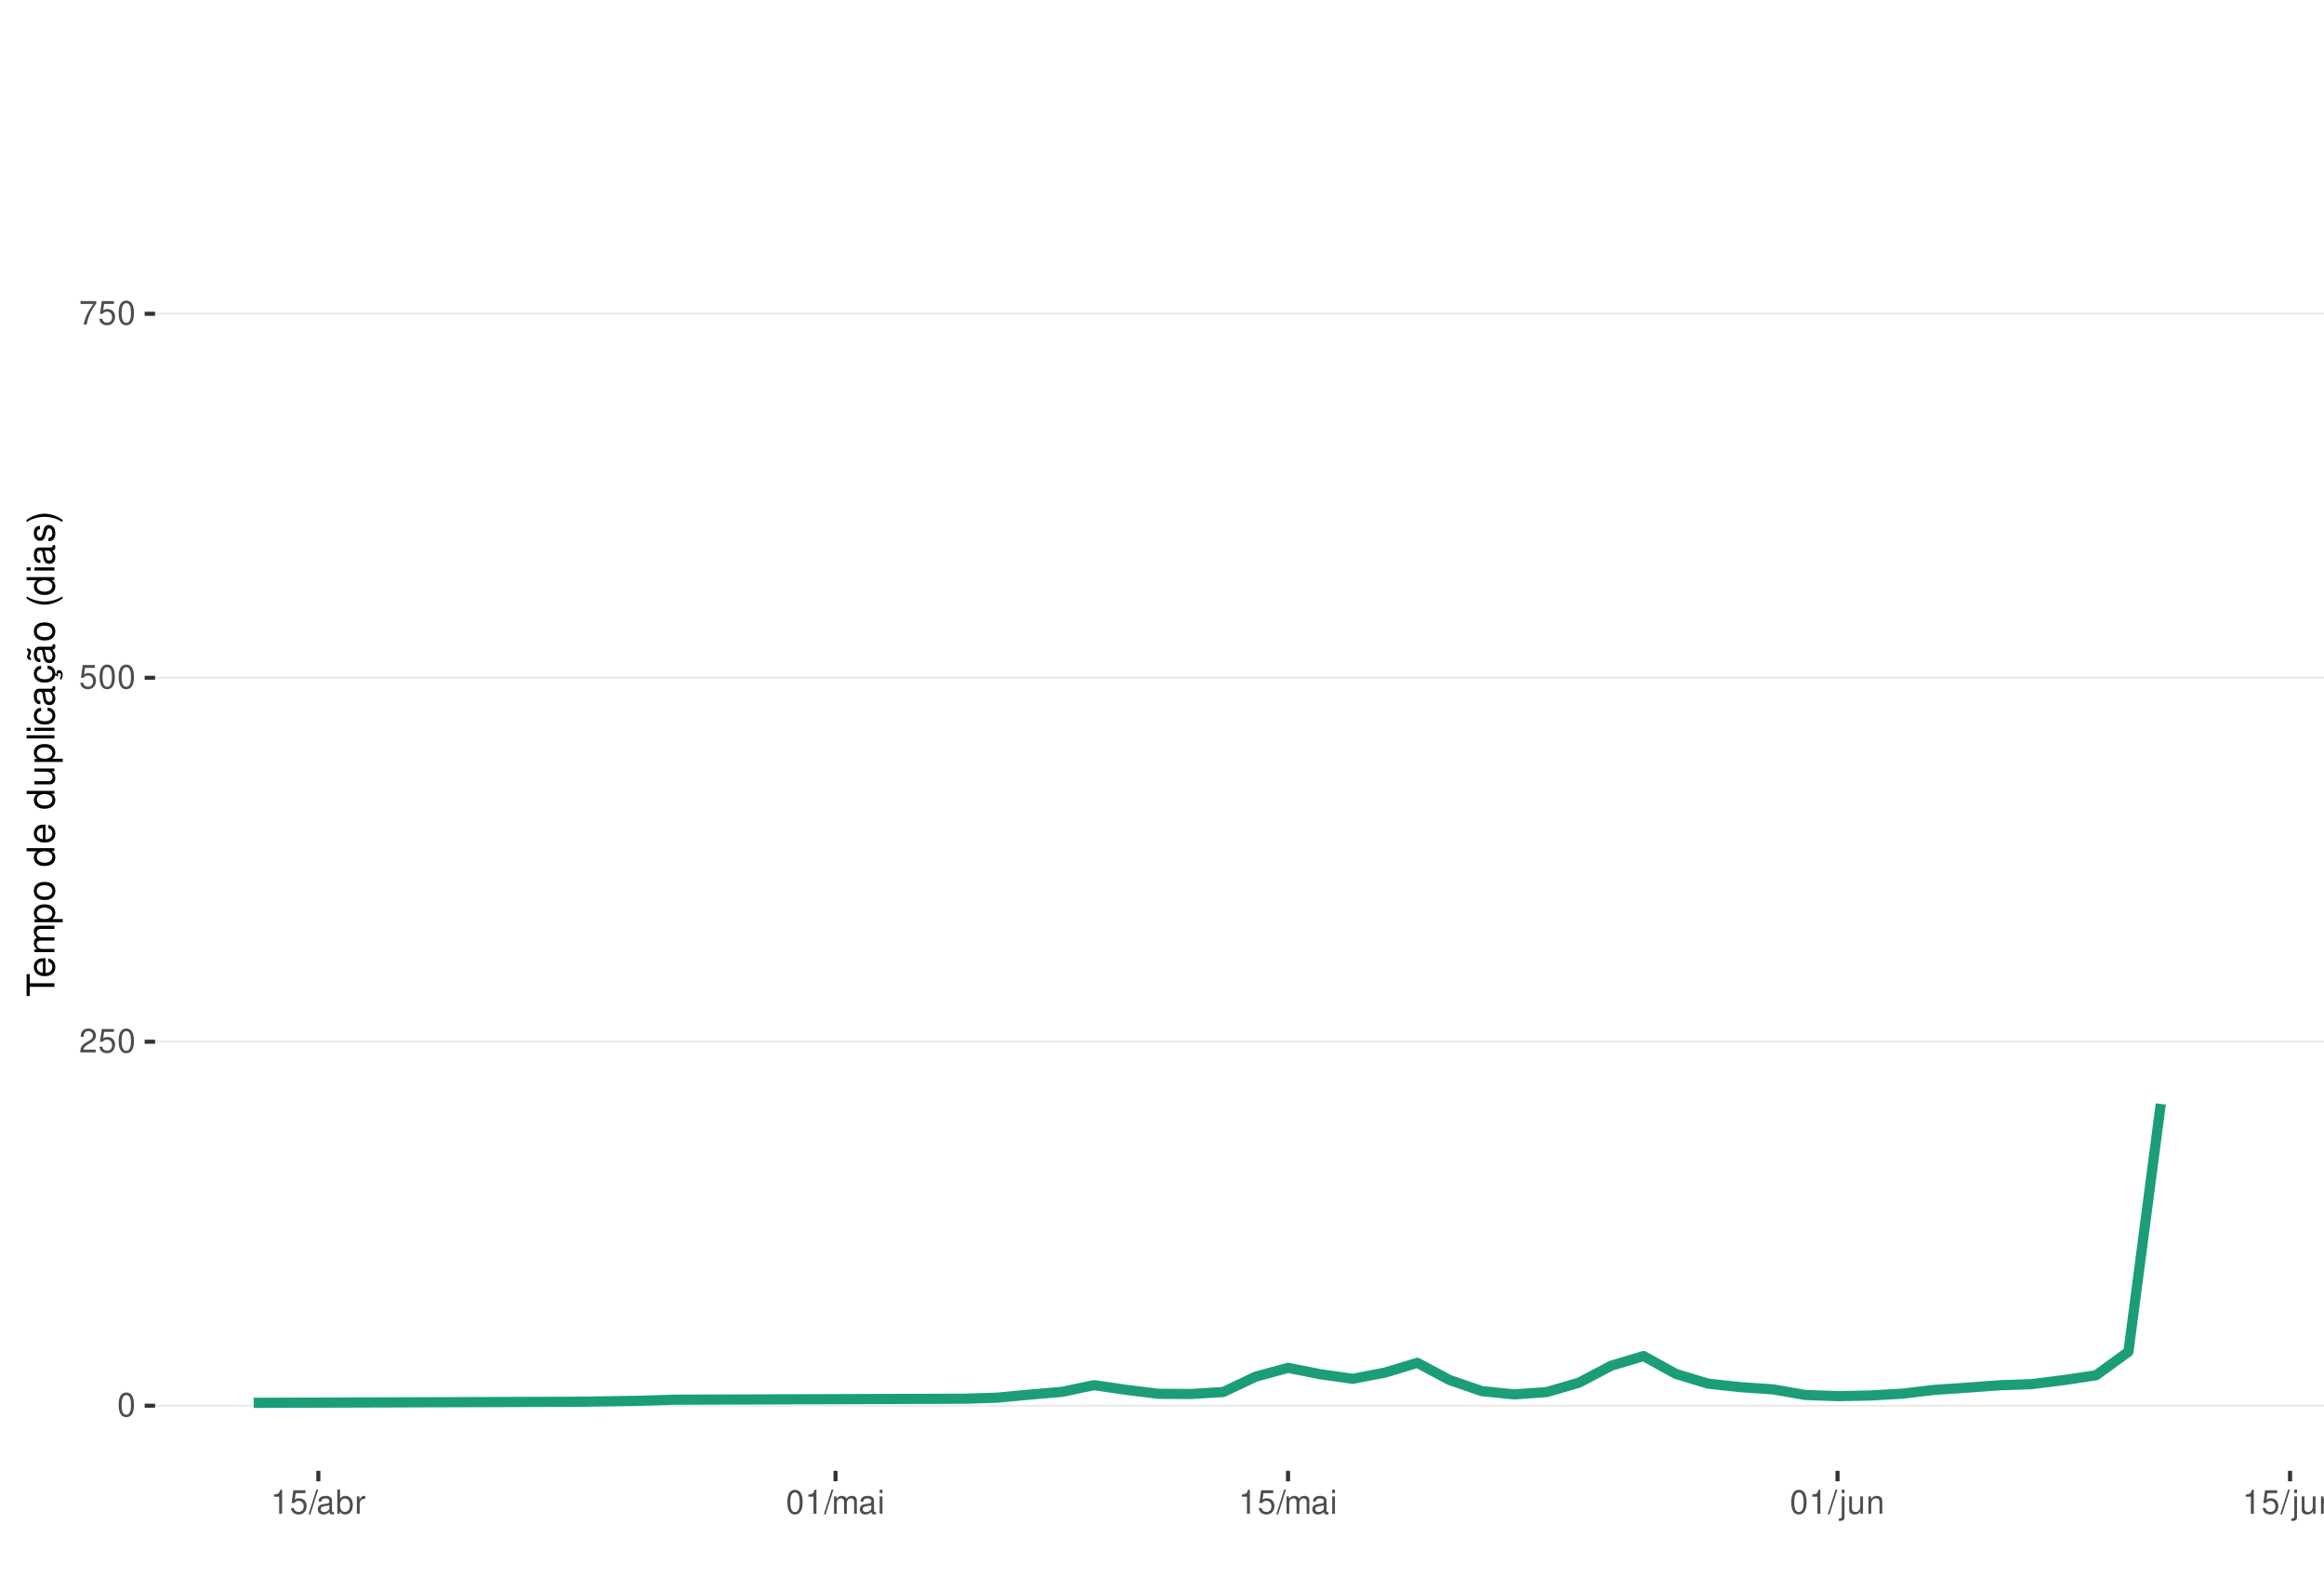
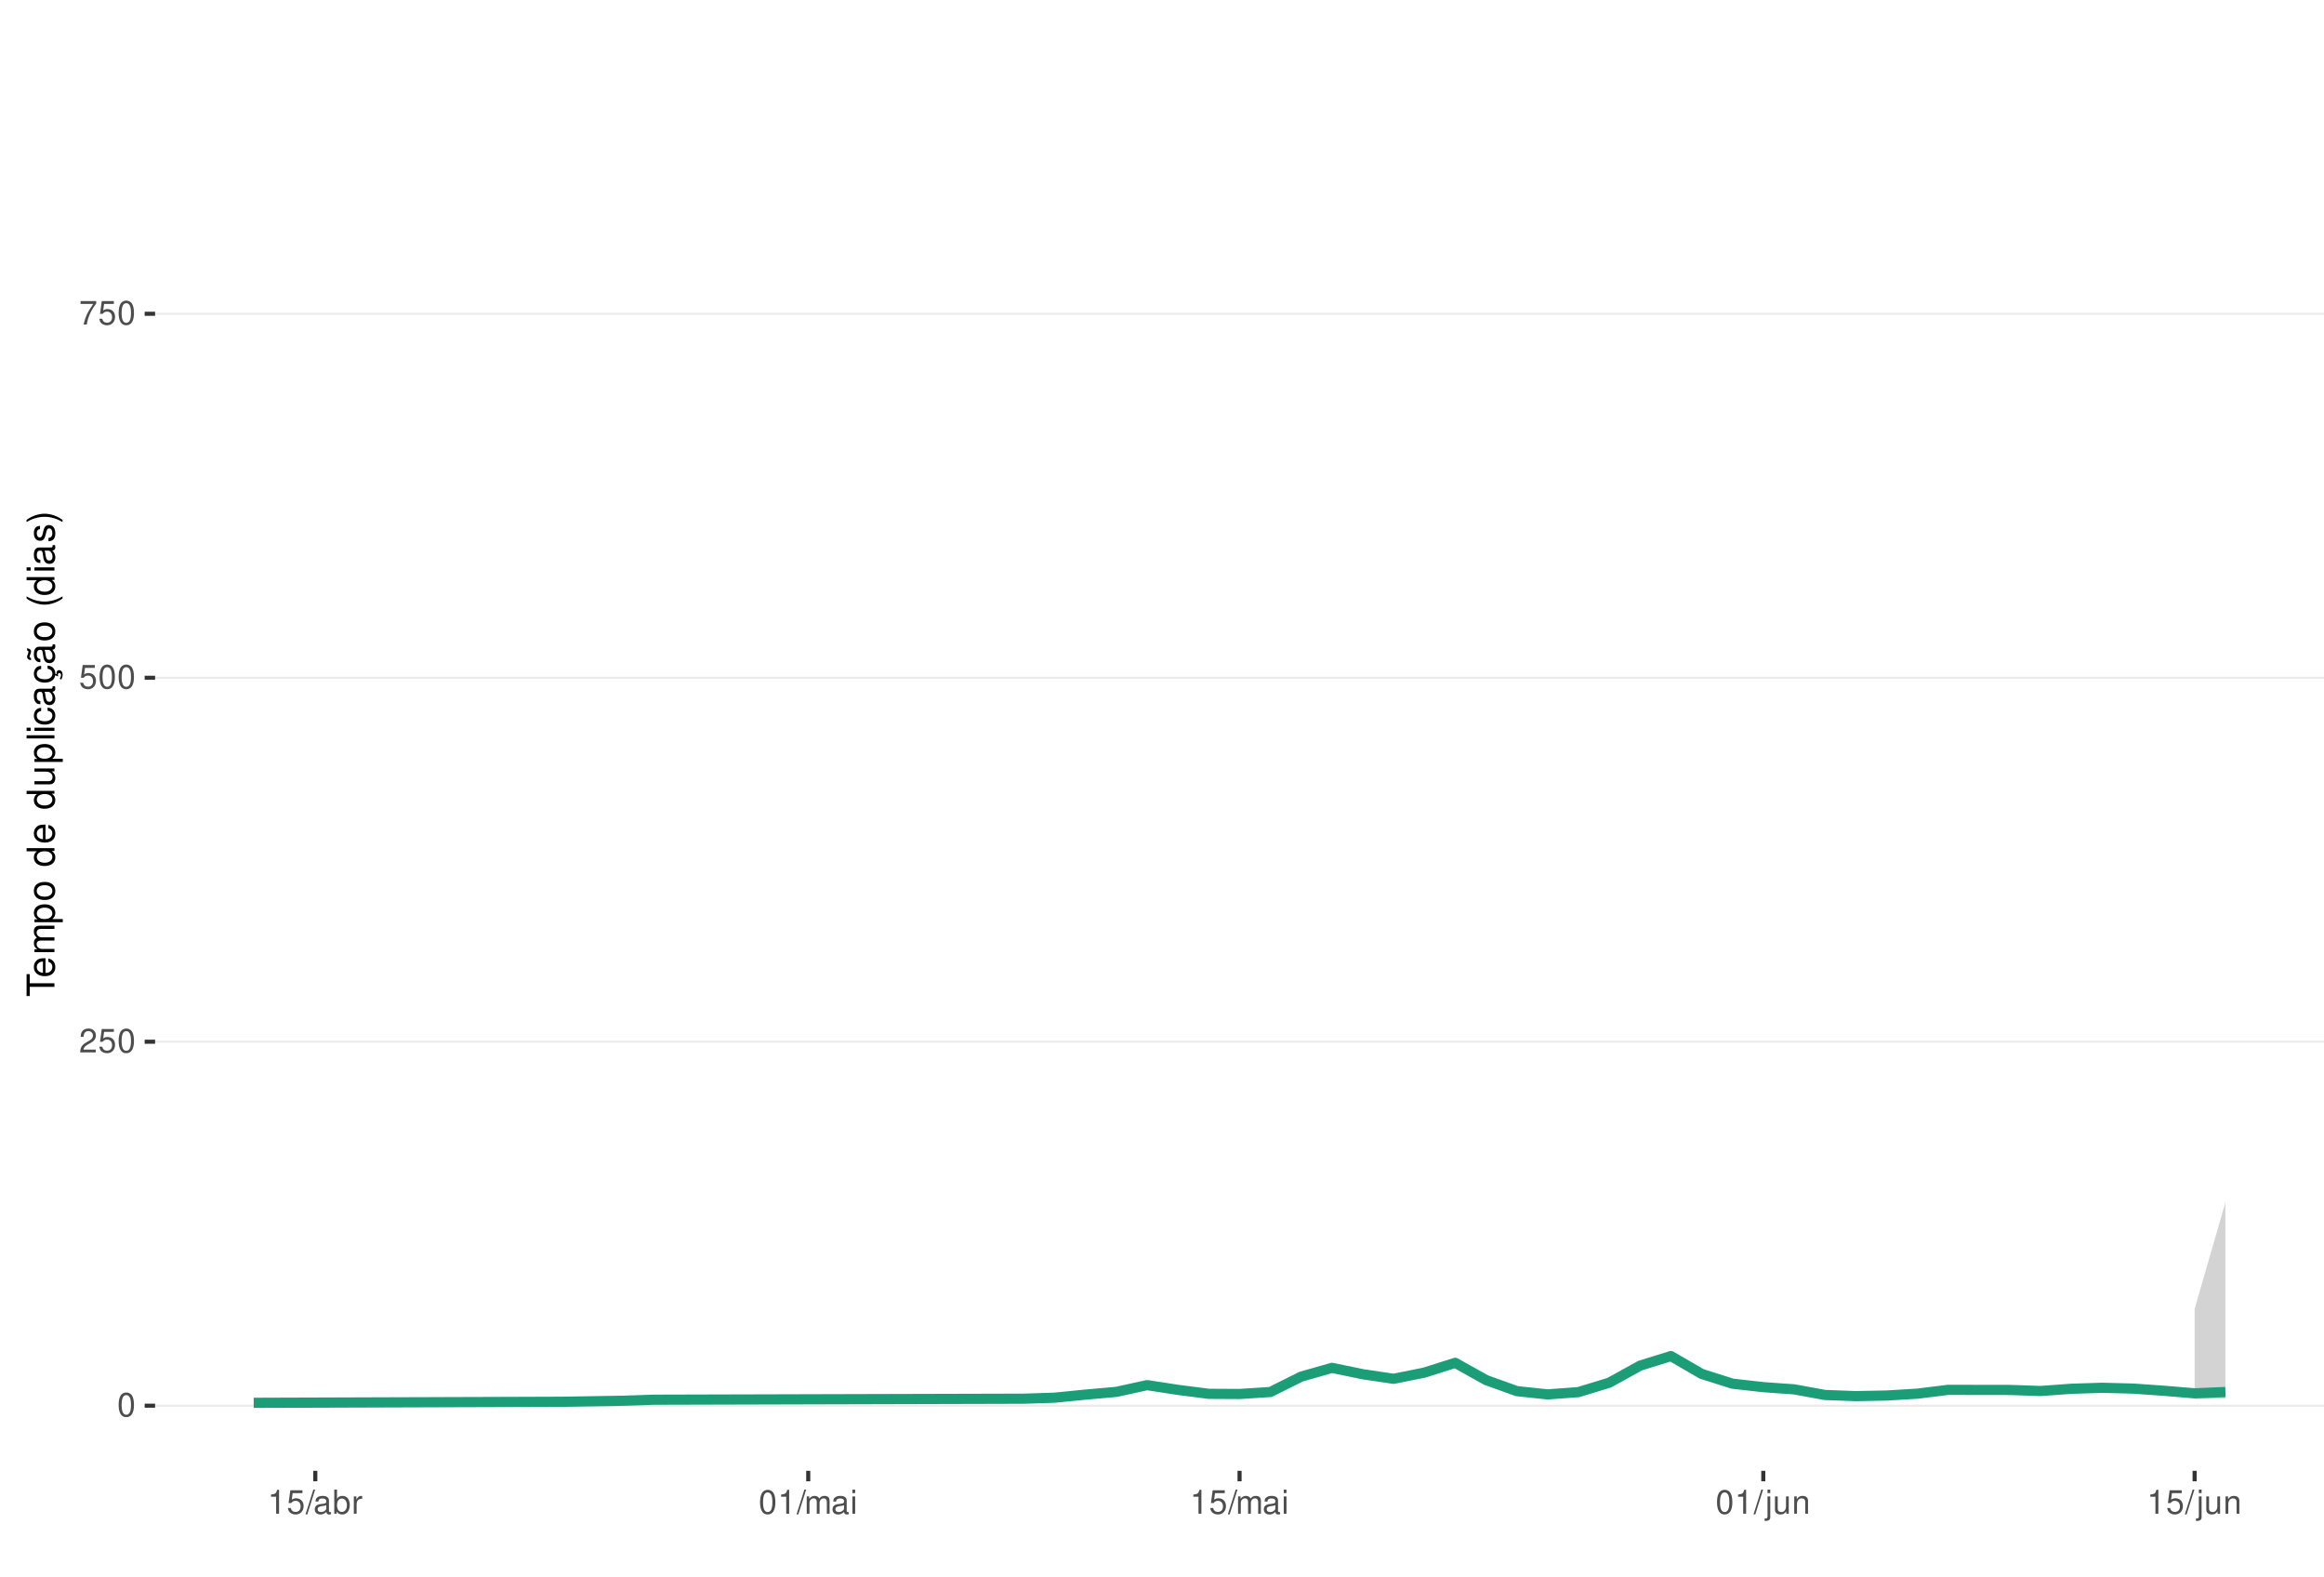
<svg xmlns="http://www.w3.org/2000/svg" xmlns:xlink="http://www.w3.org/1999/xlink" width="609pt" height="413pt" viewBox="0 0 609 413" version="1.1">
  <defs>
    <g>
      <symbol overflow="visible" id="glyph0-0">
        <path style="stroke:none;" d="" />
      </symbol>
      <symbol overflow="visible" id="glyph0-1">
        <path style="stroke:none;" d="M 2.375 -6.266 C 1.812 -6.266 1.297 -6 0.969 -5.578 C 0.578 -5.016 0.375 -4.188 0.375 -3.031 C 0.375 -0.922 1.062 0.203 2.375 0.203 C 3.672 0.203 4.391 -0.922 4.391 -2.984 C 4.391 -4.188 4.203 -5 3.797 -5.578 C 3.469 -6 2.953 -6.266 2.375 -6.266 Z M 2.375 -5.578 C 3.203 -5.578 3.609 -4.75 3.609 -3.047 C 3.609 -1.266 3.219 -0.438 2.359 -0.438 C 1.562 -0.438 1.156 -1.297 1.156 -3.016 C 1.156 -4.75 1.562 -5.578 2.375 -5.578 Z M 2.375 -5.578 " />
      </symbol>
      <symbol overflow="visible" id="glyph0-2">
        <path style="stroke:none;" d="M 4.375 -0.75 L 1.156 -0.75 C 1.234 -1.266 1.5 -1.594 2.266 -2.062 L 3.125 -2.547 C 3.984 -3.016 4.422 -3.656 4.422 -4.438 C 4.422 -4.953 4.219 -5.438 3.859 -5.781 C 3.484 -6.109 3.031 -6.266 2.453 -6.266 C 1.672 -6.266 1.094 -5.984 0.766 -5.438 C 0.547 -5.109 0.453 -4.719 0.438 -4.094 L 1.188 -4.094 C 1.219 -4.516 1.266 -4.766 1.375 -4.984 C 1.578 -5.359 1.969 -5.594 2.438 -5.594 C 3.125 -5.594 3.641 -5.094 3.641 -4.422 C 3.641 -3.906 3.359 -3.484 2.812 -3.172 L 2.016 -2.703 C 0.734 -1.969 0.359 -1.375 0.297 -0.016 L 4.375 -0.016 Z M 4.375 -0.75 " />
      </symbol>
      <symbol overflow="visible" id="glyph0-3">
        <path style="stroke:none;" d="M 4.125 -6.141 L 0.953 -6.141 L 0.5 -2.797 L 1.188 -2.797 C 1.547 -3.219 1.844 -3.375 2.328 -3.375 C 3.156 -3.375 3.656 -2.797 3.656 -1.891 C 3.656 -1.016 3.156 -0.469 2.312 -0.469 C 1.656 -0.469 1.25 -0.812 1.062 -1.5 L 0.297 -1.5 C 0.406 -1 0.5 -0.766 0.672 -0.531 C 1.016 -0.062 1.641 0.203 2.344 0.203 C 3.578 0.203 4.438 -0.703 4.438 -2 C 4.438 -3.219 3.641 -4.047 2.453 -4.047 C 2.031 -4.047 1.672 -3.938 1.328 -3.672 L 1.562 -5.391 L 4.125 -5.391 Z M 4.125 -6.141 " />
      </symbol>
      <symbol overflow="visible" id="glyph0-4">
        <path style="stroke:none;" d="M 4.5 -6.141 L 0.391 -6.141 L 0.391 -5.391 L 3.719 -5.391 C 2.25 -3.297 1.656 -2.016 1.188 0 L 2.016 0 C 2.344 -1.969 3.109 -3.656 4.5 -5.5 Z M 4.5 -6.141 " />
      </symbol>
      <symbol overflow="visible" id="glyph0-5">
        <path style="stroke:none;" d="M 2.234 -4.453 L 2.234 0 L 3 0 L 3 -6.266 L 2.5 -6.266 C 2.234 -5.297 2.062 -5.172 0.891 -5.016 L 0.891 -4.453 Z M 2.234 -4.453 " />
      </symbol>
      <symbol overflow="visible" id="glyph0-6">
        <path style="stroke:none;" d="M 1.984 -6.312 L -0.062 0.172 L 0.406 0.172 L 2.453 -6.312 Z M 1.984 -6.312 " />
      </symbol>
      <symbol overflow="visible" id="glyph0-7">
        <path style="stroke:none;" d="M 4.625 -0.422 C 4.547 -0.406 4.516 -0.406 4.469 -0.406 C 4.219 -0.406 4.078 -0.531 4.078 -0.766 L 4.078 -3.422 C 4.078 -4.234 3.5 -4.672 2.375 -4.672 C 1.719 -4.672 1.188 -4.469 0.875 -4.141 C 0.672 -3.906 0.578 -3.641 0.562 -3.188 L 1.297 -3.188 C 1.344 -3.75 1.672 -4 2.359 -4 C 3.016 -4 3.375 -3.75 3.375 -3.328 L 3.375 -3.141 C 3.359 -2.828 3.203 -2.703 2.609 -2.625 C 1.594 -2.5 1.438 -2.469 1.156 -2.359 C 0.625 -2.125 0.359 -1.734 0.359 -1.141 C 0.359 -0.312 0.938 0.203 1.859 0.203 C 2.422 0.203 2.875 0 3.391 -0.469 C 3.438 0 3.672 0.203 4.141 0.203 C 4.297 0.203 4.391 0.188 4.625 0.125 Z M 3.375 -1.422 C 3.375 -1.188 3.297 -1.031 3.078 -0.844 C 2.781 -0.578 2.438 -0.438 2.016 -0.438 C 1.453 -0.438 1.109 -0.703 1.109 -1.156 C 1.109 -1.641 1.422 -1.875 2.203 -1.984 C 2.984 -2.094 3.125 -2.125 3.375 -2.234 Z M 3.375 -1.422 " />
      </symbol>
      <symbol overflow="visible" id="glyph0-8">
        <path style="stroke:none;" d="M 0.469 -6.312 L 0.469 0 L 1.109 0 L 1.109 -0.578 C 1.469 -0.047 1.922 0.203 2.547 0.203 C 3.75 0.203 4.531 -0.781 4.531 -2.281 C 4.531 -3.75 3.797 -4.672 2.594 -4.672 C 1.969 -4.672 1.531 -4.438 1.188 -3.922 L 1.188 -6.312 Z M 2.453 -3.984 C 3.25 -3.984 3.781 -3.297 3.781 -2.203 C 3.781 -1.172 3.234 -0.469 2.453 -0.469 C 1.672 -0.469 1.188 -1.172 1.188 -2.234 C 1.188 -3.297 1.672 -3.984 2.453 -3.984 Z M 2.453 -3.984 " />
      </symbol>
      <symbol overflow="visible" id="glyph0-9">
        <path style="stroke:none;" d="M 0.594 -4.531 L 0.594 0 L 1.328 0 L 1.328 -2.359 C 1.328 -3.438 1.781 -3.938 2.781 -3.906 L 2.781 -4.641 C 2.656 -4.656 2.594 -4.672 2.5 -4.672 C 2.031 -4.672 1.672 -4.391 1.266 -3.719 L 1.266 -4.531 Z M 0.594 -4.531 " />
      </symbol>
      <symbol overflow="visible" id="glyph0-10">
        <path style="stroke:none;" d="M 0.609 -4.531 L 0.609 0 L 1.328 0 L 1.328 -2.844 C 1.328 -3.5 1.812 -4.031 2.391 -4.031 C 2.938 -4.031 3.234 -3.703 3.234 -3.125 L 3.234 0 L 3.969 0 L 3.969 -2.844 C 3.969 -3.5 4.438 -4.031 5.031 -4.031 C 5.562 -4.031 5.875 -3.703 5.875 -3.125 L 5.875 0 L 6.594 0 L 6.594 -3.406 C 6.594 -4.219 6.125 -4.672 5.281 -4.672 C 4.672 -4.672 4.312 -4.484 3.891 -3.969 C 3.625 -4.453 3.25 -4.672 2.672 -4.672 C 2.062 -4.672 1.656 -4.438 1.266 -3.891 L 1.266 -4.531 Z M 0.609 -4.531 " />
      </symbol>
      <symbol overflow="visible" id="glyph0-11">
        <path style="stroke:none;" d="M 1.297 -4.531 L 0.578 -4.531 L 0.578 0 L 1.297 0 Z M 1.297 -6.312 L 0.578 -6.312 L 0.578 -5.406 L 1.297 -5.406 Z M 1.297 -6.312 " />
      </symbol>
      <symbol overflow="visible" id="glyph0-12">
        <path style="stroke:none;" d="M 0.609 -4.531 L 0.609 0.656 C 0.609 1.109 0.469 1.25 0.016 1.25 C -0.031 1.25 -0.062 1.25 -0.156 1.25 L -0.156 1.859 C -0.062 1.875 -0.031 1.891 0.094 1.891 C 0.906 1.891 1.328 1.562 1.328 0.938 L 1.328 -4.531 Z M 1.328 -6.312 L 0.609 -6.312 L 0.609 -5.406 L 1.328 -5.406 Z M 1.328 -6.312 " />
      </symbol>
      <symbol overflow="visible" id="glyph0-13">
        <path style="stroke:none;" d="M 4.172 0 L 4.172 -4.531 L 3.453 -4.531 L 3.453 -1.969 C 3.453 -1.031 2.969 -0.438 2.219 -0.438 C 1.641 -0.438 1.281 -0.781 1.281 -1.328 L 1.281 -4.531 L 0.562 -4.531 L 0.562 -1.031 C 0.562 -0.281 1.125 0.203 2.016 0.203 C 2.672 0.203 3.094 -0.031 3.516 -0.625 L 3.516 0 Z M 4.172 0 " />
      </symbol>
      <symbol overflow="visible" id="glyph0-14">
        <path style="stroke:none;" d="M 0.609 -4.531 L 0.609 0 L 1.328 0 L 1.328 -2.5 C 1.328 -3.422 1.812 -4.031 2.562 -4.031 C 3.141 -4.031 3.5 -3.688 3.5 -3.141 L 3.5 0 L 4.219 0 L 4.219 -3.422 C 4.219 -4.188 3.656 -4.672 2.781 -4.672 C 2.109 -4.672 1.672 -4.406 1.266 -3.781 L 1.266 -4.531 Z M 0.609 -4.531 " />
      </symbol>
      <symbol overflow="visible" id="glyph1-0">
        <path style="stroke:none;" d="" />
      </symbol>
      <symbol overflow="visible" id="glyph1-1">
        <path style="stroke:none;" d="M -6.469 -3.547 L -6.469 -5.938 L -7.297 -5.938 L -7.297 -0.203 L -6.469 -0.203 L -6.469 -2.609 L 0 -2.609 L 0 -3.547 Z M -6.469 -3.547 " />
      </symbol>
      <symbol overflow="visible" id="glyph1-2">
        <path style="stroke:none;" d="M -2.344 -5.125 C -3.141 -5.125 -3.625 -5.062 -4.016 -4.922 C -4.875 -4.578 -5.391 -3.781 -5.391 -2.797 C -5.391 -1.344 -4.281 -0.406 -2.547 -0.406 C -0.812 -0.406 0.234 -1.297 0.234 -2.781 C 0.234 -3.984 -0.453 -4.812 -1.594 -5.016 L -1.594 -4.188 C -0.906 -3.953 -0.547 -3.484 -0.547 -2.812 C -0.547 -2.281 -0.781 -1.828 -1.219 -1.547 C -1.516 -1.344 -1.812 -1.281 -2.344 -1.266 Z M -3.016 -1.297 C -3.984 -1.359 -4.625 -1.953 -4.625 -2.797 C -4.625 -3.641 -3.953 -4.234 -3.016 -4.234 Z M -3.016 -1.297 " />
      </symbol>
      <symbol overflow="visible" id="glyph1-3">
        <path style="stroke:none;" d="M -5.234 -0.703 L 0 -0.703 L 0 -1.547 L -3.297 -1.547 C -4.047 -1.547 -4.656 -2.094 -4.656 -2.766 C -4.656 -3.391 -4.281 -3.734 -3.609 -3.734 L 0 -3.734 L 0 -4.578 L -3.297 -4.578 C -4.047 -4.578 -4.656 -5.125 -4.656 -5.812 C -4.656 -6.422 -4.266 -6.781 -3.609 -6.781 L 0 -6.781 L 0 -7.625 L -3.938 -7.625 C -4.875 -7.625 -5.391 -7.078 -5.391 -6.094 C -5.391 -5.406 -5.188 -4.984 -4.594 -4.484 C -5.156 -4.188 -5.391 -3.766 -5.391 -3.078 C -5.391 -2.375 -5.125 -1.906 -4.5 -1.469 L -5.234 -1.469 Z M -5.234 -0.703 " />
      </symbol>
      <symbol overflow="visible" id="glyph1-4">
        <path style="stroke:none;" d="M 2.188 -0.547 L 2.188 -1.375 L -0.547 -1.375 C -0.016 -1.812 0.234 -2.312 0.234 -2.984 C 0.234 -4.344 -0.859 -5.234 -2.531 -5.234 C -4.297 -5.234 -5.391 -4.375 -5.391 -2.984 C -5.391 -2.266 -5.062 -1.703 -4.453 -1.312 L -5.234 -1.312 L -5.234 -0.547 Z M -4.609 -2.844 C -4.609 -3.766 -3.797 -4.359 -2.547 -4.359 C -1.359 -4.359 -0.547 -3.75 -0.547 -2.844 C -0.547 -1.953 -1.344 -1.375 -2.578 -1.375 C -3.812 -1.375 -4.609 -1.953 -4.609 -2.844 Z M -4.609 -2.844 " />
      </symbol>
      <symbol overflow="visible" id="glyph1-5">
        <path style="stroke:none;" d="M -5.391 -2.719 C -5.391 -1.234 -4.344 -0.359 -2.578 -0.359 C -0.812 -0.359 0.234 -1.234 0.234 -2.734 C 0.234 -4.203 -0.812 -5.094 -2.547 -5.094 C -4.359 -5.094 -5.391 -4.234 -5.391 -2.719 Z M -4.625 -2.734 C -4.625 -3.672 -3.844 -4.234 -2.547 -4.234 C -1.312 -4.234 -0.547 -3.656 -0.547 -2.734 C -0.547 -1.797 -1.312 -1.234 -2.578 -1.234 C -3.844 -1.234 -4.625 -1.797 -4.625 -2.734 Z M -4.625 -2.734 " />
      </symbol>
      <symbol overflow="visible" id="glyph1-6">
        <path style="stroke:none;" d="" />
      </symbol>
      <symbol overflow="visible" id="glyph1-7">
        <path style="stroke:none;" d="M -7.297 -4.953 L -7.297 -4.125 L -4.578 -4.125 C -5.109 -3.766 -5.391 -3.203 -5.391 -2.516 C -5.391 -1.156 -4.297 -0.266 -2.625 -0.266 C -0.859 -0.266 0.234 -1.125 0.234 -2.547 C 0.234 -3.266 -0.047 -3.766 -0.688 -4.203 L 0 -4.203 L 0 -4.953 Z M -4.609 -2.656 C -4.609 -3.547 -3.812 -4.125 -2.562 -4.125 C -1.344 -4.125 -0.547 -3.547 -0.547 -2.656 C -0.547 -1.734 -1.359 -1.125 -2.578 -1.125 C -3.797 -1.125 -4.609 -1.734 -4.609 -2.656 Z M -4.609 -2.656 " />
      </symbol>
      <symbol overflow="visible" id="glyph1-8">
        <path style="stroke:none;" d="M 0 -4.812 L -5.234 -4.812 L -5.234 -3.984 L -2.266 -3.984 C -1.203 -3.984 -0.5 -3.438 -0.5 -2.562 C -0.5 -1.906 -0.906 -1.484 -1.531 -1.484 L -5.234 -1.484 L -5.234 -0.656 L -1.203 -0.656 C -0.328 -0.656 0.234 -1.297 0.234 -2.312 C 0.234 -3.094 -0.047 -3.578 -0.734 -4.062 L 0 -4.062 Z M 0 -4.812 " />
      </symbol>
      <symbol overflow="visible" id="glyph1-9">
        <path style="stroke:none;" d="M -7.297 -1.516 L -7.297 -0.688 L 0 -0.688 L 0 -1.516 Z M -7.297 -1.516 " />
      </symbol>
      <symbol overflow="visible" id="glyph1-10">
        <path style="stroke:none;" d="M -5.234 -1.5 L -5.234 -0.672 L 0 -0.672 L 0 -1.5 Z M -7.297 -1.5 L -7.297 -0.656 L -6.234 -0.656 L -6.234 -1.5 Z M -7.297 -1.5 " />
      </symbol>
      <symbol overflow="visible" id="glyph1-11">
        <path style="stroke:none;" d="M -3.484 -4.703 C -3.984 -4.672 -4.312 -4.562 -4.609 -4.359 C -5.094 -4 -5.391 -3.375 -5.391 -2.641 C -5.391 -1.219 -4.266 -0.312 -2.531 -0.312 C -0.844 -0.312 0.234 -1.203 0.234 -2.625 C 0.234 -3.875 -0.516 -4.672 -1.797 -4.766 L -1.797 -3.938 C -0.953 -3.797 -0.547 -3.359 -0.547 -2.656 C -0.547 -1.734 -1.297 -1.188 -2.531 -1.188 C -3.844 -1.188 -4.625 -1.719 -4.625 -2.625 C -4.625 -3.328 -4.203 -3.766 -3.484 -3.875 Z M -3.484 -4.703 " />
      </symbol>
      <symbol overflow="visible" id="glyph1-12">
        <path style="stroke:none;" d="M -0.484 -5.344 C -0.469 -5.266 -0.469 -5.219 -0.469 -5.172 C -0.469 -4.875 -0.625 -4.719 -0.875 -4.719 L -3.953 -4.719 C -4.891 -4.719 -5.391 -4.047 -5.391 -2.75 C -5.391 -1.984 -5.172 -1.375 -4.781 -1.016 C -4.516 -0.766 -4.203 -0.672 -3.688 -0.656 L -3.688 -1.484 C -4.328 -1.562 -4.625 -1.938 -4.625 -2.719 C -4.625 -3.484 -4.344 -3.891 -3.844 -3.891 L -3.625 -3.891 C -3.266 -3.875 -3.125 -3.703 -3.047 -3.016 C -2.891 -1.844 -2.844 -1.656 -2.719 -1.344 C -2.453 -0.734 -2 -0.422 -1.312 -0.422 C -0.375 -0.422 0.234 -1.078 0.234 -2.141 C 0.234 -2.797 0 -3.328 -0.547 -3.922 C 0 -3.984 0.234 -4.234 0.234 -4.781 C 0.234 -4.953 0.203 -5.062 0.141 -5.344 Z M -1.656 -3.891 C -1.375 -3.891 -1.203 -3.812 -0.969 -3.562 C -0.656 -3.219 -0.5 -2.812 -0.5 -2.312 C -0.5 -1.672 -0.812 -1.297 -1.344 -1.297 C -1.891 -1.297 -2.172 -1.656 -2.297 -2.547 C -2.422 -3.438 -2.453 -3.609 -2.594 -3.891 Z M -1.656 -3.891 " />
      </symbol>
      <symbol overflow="visible" id="glyph1-13">
        <path style="stroke:none;" d="M 0.234 -2.641 C 0.234 -3.875 -0.547 -4.703 -1.797 -4.766 L -1.797 -3.938 C -0.953 -3.797 -0.531 -3.359 -0.531 -2.656 C -0.531 -1.734 -1.281 -1.188 -2.516 -1.188 C -3.844 -1.188 -4.625 -1.719 -4.625 -2.625 C -4.625 -3.328 -4.203 -3.766 -3.484 -3.875 L -3.484 -4.703 C -3.984 -4.672 -4.312 -4.562 -4.609 -4.359 C -5.094 -4 -5.391 -3.375 -5.391 -2.641 C -5.391 -1.219 -4.266 -0.312 -2.531 -0.312 C -1.469 -0.312 -0.625 -0.672 -0.156 -1.312 C 0.047 -1.594 0.125 -1.812 0.203 -2.25 L 0.922 -1.938 L 0.984 -2.062 C 0.938 -2.188 0.906 -2.25 0.906 -2.375 C 0.906 -2.656 1.047 -2.828 1.281 -2.828 C 1.547 -2.828 1.734 -2.594 1.734 -2.297 C 1.734 -2.031 1.672 -1.844 1.438 -1.406 L 1.406 -1.312 L 1.812 -1.094 C 2.078 -1.75 2.141 -1.953 2.141 -2.344 C 2.141 -3.109 1.781 -3.578 1.203 -3.578 C 0.781 -3.578 0.547 -3.297 0.547 -2.797 C 0.547 -2.703 0.547 -2.641 0.562 -2.516 Z M 0.234 -2.641 " />
      </symbol>
      <symbol overflow="visible" id="glyph1-14">
        <path style="stroke:none;" d="M -0.484 -5.344 C -0.469 -5.266 -0.469 -5.219 -0.469 -5.172 C -0.469 -4.875 -0.625 -4.719 -0.875 -4.719 L -3.953 -4.719 C -4.891 -4.719 -5.391 -4.047 -5.391 -2.75 C -5.391 -1.984 -5.172 -1.375 -4.781 -1.016 C -4.516 -0.766 -4.203 -0.672 -3.688 -0.656 L -3.688 -1.484 C -4.328 -1.562 -4.625 -1.938 -4.625 -2.719 C -4.625 -3.484 -4.344 -3.891 -3.844 -3.891 L -3.625 -3.891 C -3.266 -3.875 -3.125 -3.703 -3.047 -3.016 C -2.891 -1.844 -2.844 -1.656 -2.719 -1.344 C -2.453 -0.734 -2 -0.422 -1.312 -0.422 C -0.375 -0.422 0.234 -1.078 0.234 -2.141 C 0.234 -2.797 0 -3.328 -0.547 -3.922 C 0 -3.984 0.234 -4.234 0.234 -4.781 C 0.234 -4.953 0.203 -5.062 0.141 -5.344 Z M -1.656 -3.891 C -1.375 -3.891 -1.203 -3.812 -0.969 -3.562 C -0.656 -3.219 -0.5 -2.812 -0.5 -2.312 C -0.5 -1.672 -0.812 -1.297 -1.344 -1.297 C -1.891 -1.297 -2.172 -1.656 -2.297 -2.547 C -2.422 -3.438 -2.453 -3.609 -2.594 -3.891 Z M -7.172 -3.75 C -6.922 -3.672 -6.812 -3.547 -6.812 -3.375 C -6.812 -3.25 -6.875 -2.984 -6.984 -2.734 C -7.156 -2.312 -7.172 -2.25 -7.172 -2.047 C -7.172 -1.594 -6.797 -1.297 -6.141 -1.188 L -6.141 -1.766 C -6.375 -1.812 -6.5 -1.938 -6.5 -2.094 C -6.5 -2.203 -6.469 -2.344 -6.375 -2.578 C -6.156 -3.156 -6.125 -3.234 -6.125 -3.438 C -6.125 -3.922 -6.484 -4.219 -7.172 -4.312 Z M -7.172 -3.75 " />
      </symbol>
      <symbol overflow="visible" id="glyph1-15">
        <path style="stroke:none;" d="M -7.297 -2.359 C -5.984 -1.359 -4.156 -0.734 -2.594 -0.734 C -1.016 -0.734 0.812 -1.359 2.125 -2.359 L 2.125 -2.906 C 0.688 -2.031 -0.984 -1.547 -2.594 -1.547 C -4.188 -1.547 -5.875 -2.031 -7.297 -2.906 Z M -7.297 -2.359 " />
      </symbol>
      <symbol overflow="visible" id="glyph1-16">
        <path style="stroke:none;" d="M -3.781 -4.375 C -4.812 -4.375 -5.391 -3.688 -5.391 -2.484 C -5.391 -1.266 -4.766 -0.469 -3.797 -0.469 C -2.969 -0.469 -2.578 -0.891 -2.281 -2.125 L -2.094 -2.906 C -1.953 -3.484 -1.734 -3.719 -1.375 -3.719 C -0.875 -3.719 -0.547 -3.234 -0.547 -2.5 C -0.547 -2.047 -0.672 -1.672 -0.891 -1.453 C -1.047 -1.328 -1.188 -1.266 -1.562 -1.219 L -1.562 -0.344 C -0.344 -0.375 0.234 -1.062 0.234 -2.438 C 0.234 -3.75 -0.422 -4.594 -1.438 -4.594 C -2.203 -4.594 -2.641 -4.156 -2.891 -3.109 L -3.078 -2.312 C -3.234 -1.625 -3.453 -1.344 -3.828 -1.344 C -4.312 -1.344 -4.625 -1.766 -4.625 -2.453 C -4.625 -3.125 -4.328 -3.484 -3.781 -3.5 Z M -3.781 -4.375 " />
      </symbol>
      <symbol overflow="visible" id="glyph1-17">
        <path style="stroke:none;" d="M 2.125 -0.938 C 0.812 -1.938 -1.016 -2.562 -2.578 -2.562 C -4.156 -2.562 -5.984 -1.938 -7.297 -0.938 L -7.297 -0.375 C -5.859 -1.266 -4.188 -1.75 -2.578 -1.75 C -0.984 -1.75 0.703 -1.266 2.125 -0.375 Z M 2.125 -0.938 " />
      </symbol>
    </g>
    <clipPath id="clip1">
      <path d="M 40.645 9.961 L 609 9.961 L 609 385.328 L 40.645 385.328 Z M 40.645 9.961 " />
    </clipPath>
    <clipPath id="clip2">
      <path d="M 40.645 368 L 609 368 L 609 369 L 40.645 369 Z M 40.645 368 " />
    </clipPath>
    <clipPath id="clip3">
      <path d="M 40.645 272 L 609 272 L 609 274 L 40.645 274 Z M 40.645 272 " />
    </clipPath>
    <clipPath id="clip4">
      <path d="M 40.645 177 L 609 177 L 609 178 L 40.645 178 Z M 40.645 177 " />
    </clipPath>
    <clipPath id="clip5">
      <path d="M 40.645 81 L 609 81 L 609 83 L 40.645 83 Z M 40.645 81 " />
    </clipPath>
  </defs>
  <g id="surface266">
    <rect x="0" y="0" width="609" height="413" style="fill:rgb(100%,100%,100%);fill-opacity:1;stroke:none;" />
    <rect x="0" y="0" width="609" height="413" style="fill:rgb(100%,100%,100%);fill-opacity:1;stroke:none;" />
    <path style="fill:none;stroke-width:1.067;stroke-linecap:round;stroke-linejoin:round;stroke:rgb(100%,100%,100%);stroke-opacity:1;stroke-miterlimit:10;" d="M 0 413 L 609 413 L 609 0 L 0 0 Z M 0 413 " />
    <g clip-path="url(#clip1)" clip-rule="nonzero">
      <path style=" stroke:none;fill-rule:nonzero;fill:rgb(100%,100%,100%);fill-opacity:1;" d="M 40.645 385.328 L 609 385.328 L 609 9.961 L 40.645 9.961 Z M 40.645 385.328 " />
    </g>
    <g clip-path="url(#clip2)" clip-rule="nonzero">
      <path style="fill:none;stroke-width:0.533;stroke-linecap:butt;stroke-linejoin:round;stroke:rgb(92.157%,92.157%,92.157%);stroke-opacity:1;stroke-miterlimit:10;" d="M 40.645 368.266 L 609 368.266 " />
    </g>
    <g clip-path="url(#clip3)" clip-rule="nonzero">
      <path style="fill:none;stroke-width:0.533;stroke-linecap:butt;stroke-linejoin:round;stroke:rgb(92.157%,92.157%,92.157%);stroke-opacity:1;stroke-miterlimit:10;" d="M 40.645 272.914 L 609 272.914 " />
    </g>
    <g clip-path="url(#clip4)" clip-rule="nonzero">
      <path style="fill:none;stroke-width:0.533;stroke-linecap:butt;stroke-linejoin:round;stroke:rgb(92.157%,92.157%,92.157%);stroke-opacity:1;stroke-miterlimit:10;" d="M 40.645 177.559 L 609 177.559 " />
    </g>
    <g clip-path="url(#clip5)" clip-rule="nonzero">
      <path style="fill:none;stroke-width:0.533;stroke-linecap:butt;stroke-linejoin:round;stroke:rgb(92.157%,92.157%,92.157%);stroke-opacity:1;stroke-miterlimit:10;" d="M 40.645 82.207 L 609 82.207 " />
    </g>
-     <path style="fill:none;stroke-width:2.667;stroke-linecap:butt;stroke-linejoin:round;stroke:rgb(10.588%,61.961%,46.667%);stroke-opacity:1;stroke-miterlimit:10;" d="M 66.48 367.512 L 151.184 367.238 L 168.121 366.969 L 176.594 366.699 L 252.824 366.434 L 261.297 366.168 L 269.766 365.367 L 278.234 364.648 L 286.707 362.879 L 295.176 364.121 L 303.648 365.156 L 312.117 365.199 L 320.586 364.68 L 329.059 360.656 L 337.527 358.355 L 346 360.023 L 354.469 361.223 L 362.938 359.598 L 371.41 357.035 L 379.879 361.547 L 388.348 364.453 L 396.82 365.309 L 405.289 364.707 L 413.762 362.242 L 422.23 357.781 L 430.699 355.262 L 439.172 359.941 L 447.641 362.5 L 456.113 363.41 L 464.582 363.984 L 473.051 365.457 L 481.523 365.762 L 489.992 365.605 L 498.465 365.117 L 506.934 364.117 L 515.402 363.555 L 523.875 362.922 L 532.344 362.625 L 540.812 361.566 L 549.285 360.285 L 557.754 354.137 L 566.227 289.219 " />
+     <path style=" stroke:none;fill-rule:nonzero;fill:rgb(82.745%,82.745%,82.745%);fill-opacity:1;" d="M 575.094 342.918 L 583.164 315 L 583.164 366.414 L 575.094 366.539 Z M 575.094 342.918 " />
+     <path style="fill:none;stroke-width:2.667;stroke-linecap:butt;stroke-linejoin:round;stroke:rgb(10.588%,61.961%,46.667%);stroke-opacity:1;stroke-miterlimit:10;" d="M 66.48 367.512 L 147.211 367.238 L 163.359 366.969 L 171.43 366.699 L 268.309 366.434 L 276.383 366.168 L 284.457 365.367 L 292.531 364.648 L 300.602 362.879 L 308.676 364.121 L 316.75 365.156 L 324.824 365.199 L 332.895 364.68 L 340.969 360.656 L 349.043 358.355 L 357.117 360.023 L 365.188 361.223 L 373.262 359.598 L 381.336 357.035 L 389.41 361.547 L 397.48 364.453 L 405.555 365.309 L 413.629 364.707 L 421.703 362.242 L 429.773 357.781 L 437.848 355.262 L 445.922 359.941 L 453.992 362.5 L 462.066 363.41 L 470.141 363.984 L 478.215 365.457 L 486.285 365.762 L 494.359 365.605 L 502.434 365.117 L 510.508 364.117 L 518.578 364.129 L 526.652 364.141 L 534.727 364.422 L 542.801 363.832 L 550.871 363.574 L 558.945 363.785 L 567.02 364.352 L 575.094 365.027 L 583.164 364.68 " />
    <g style="fill:rgb(30.196%,30.196%,30.196%);fill-opacity:1;">
      <use xlink:href="#glyph0-1" x="30.715" y="371.071" />
    </g>
    <g style="fill:rgb(30.196%,30.196%,30.196%);fill-opacity:1;">
      <use xlink:href="#glyph0-2" x="20.715" y="275.72" />
      <use xlink:href="#glyph0-3" x="25.715" y="275.72" />
      <use xlink:href="#glyph0-1" x="30.715" y="275.72" />
    </g>
    <g style="fill:rgb(30.196%,30.196%,30.196%);fill-opacity:1;">
      <use xlink:href="#glyph0-3" x="20.715" y="180.364" />
      <use xlink:href="#glyph0-1" x="25.715" y="180.364" />
      <use xlink:href="#glyph0-1" x="30.715" y="180.364" />
    </g>
    <g style="fill:rgb(30.196%,30.196%,30.196%);fill-opacity:1;">
      <use xlink:href="#glyph0-4" x="20.715" y="85.013" />
      <use xlink:href="#glyph0-3" x="25.715" y="85.013" />
      <use xlink:href="#glyph0-1" x="30.715" y="85.013" />
    </g>
    <path style="fill:none;stroke-width:1.067;stroke-linecap:butt;stroke-linejoin:round;stroke:rgb(20%,20%,20%);stroke-opacity:1;stroke-miterlimit:10;" d="M 37.906 368.266 L 40.645 368.266 " />
    <path style="fill:none;stroke-width:1.067;stroke-linecap:butt;stroke-linejoin:round;stroke:rgb(20%,20%,20%);stroke-opacity:1;stroke-miterlimit:10;" d="M 37.906 272.914 L 40.645 272.914 " />
    <path style="fill:none;stroke-width:1.067;stroke-linecap:butt;stroke-linejoin:round;stroke:rgb(20%,20%,20%);stroke-opacity:1;stroke-miterlimit:10;" d="M 37.906 177.559 L 40.645 177.559 " />
    <path style="fill:none;stroke-width:1.067;stroke-linecap:butt;stroke-linejoin:round;stroke:rgb(20%,20%,20%);stroke-opacity:1;stroke-miterlimit:10;" d="M 37.906 82.207 L 40.645 82.207 " />
-     <path style="fill:none;stroke-width:1.067;stroke-linecap:butt;stroke-linejoin:round;stroke:rgb(20%,20%,20%);stroke-opacity:1;stroke-miterlimit:10;" d="M 83.422 388.07 L 83.422 385.328 " />
-     <path style="fill:none;stroke-width:1.067;stroke-linecap:butt;stroke-linejoin:round;stroke:rgb(20%,20%,20%);stroke-opacity:1;stroke-miterlimit:10;" d="M 218.945 388.07 L 218.945 385.328 " />
-     <path style="fill:none;stroke-width:1.067;stroke-linecap:butt;stroke-linejoin:round;stroke:rgb(20%,20%,20%);stroke-opacity:1;stroke-miterlimit:10;" d="M 337.527 388.07 L 337.527 385.328 " />
-     <path style="fill:none;stroke-width:1.067;stroke-linecap:butt;stroke-linejoin:round;stroke:rgb(20%,20%,20%);stroke-opacity:1;stroke-miterlimit:10;" d="M 481.523 388.07 L 481.523 385.328 " />
-     <path style="fill:none;stroke-width:1.067;stroke-linecap:butt;stroke-linejoin:round;stroke:rgb(20%,20%,20%);stroke-opacity:1;stroke-miterlimit:10;" d="M 600.105 388.07 L 600.105 385.328 " />
-     <g style="fill:rgb(30.196%,30.196%,30.196%);fill-opacity:1;">
-       <use xlink:href="#glyph0-5" x="70.922" y="396.567" />
-       <use xlink:href="#glyph0-3" x="75.922" y="396.567" />
-       <use xlink:href="#glyph0-6" x="80.922" y="396.567" />
-       <use xlink:href="#glyph0-7" x="82.922" y="396.567" />
-       <use xlink:href="#glyph0-8" x="87.922" y="396.567" />
-       <use xlink:href="#glyph0-9" x="92.922" y="396.567" />
-     </g>
-     <g style="fill:rgb(30.196%,30.196%,30.196%);fill-opacity:1;">
-       <use xlink:href="#glyph0-1" x="205.945" y="396.567" />
-       <use xlink:href="#glyph0-5" x="210.945" y="396.567" />
-       <use xlink:href="#glyph0-6" x="215.945" y="396.567" />
-       <use xlink:href="#glyph0-10" x="217.945" y="396.567" />
-       <use xlink:href="#glyph0-7" x="224.945" y="396.567" />
-       <use xlink:href="#glyph0-11" x="229.945" y="396.567" />
-     </g>
-     <g style="fill:rgb(30.196%,30.196%,30.196%);fill-opacity:1;">
-       <use xlink:href="#glyph0-5" x="324.527" y="396.567" />
-       <use xlink:href="#glyph0-3" x="329.527" y="396.567" />
-       <use xlink:href="#glyph0-6" x="334.527" y="396.567" />
-       <use xlink:href="#glyph0-10" x="336.527" y="396.567" />
-       <use xlink:href="#glyph0-7" x="343.527" y="396.567" />
-       <use xlink:href="#glyph0-11" x="348.527" y="396.567" />
-     </g>
-     <g style="fill:rgb(30.196%,30.196%,30.196%);fill-opacity:1;">
-       <use xlink:href="#glyph0-1" x="469.023" y="396.567" />
-       <use xlink:href="#glyph0-5" x="474.023" y="396.567" />
-       <use xlink:href="#glyph0-6" x="479.023" y="396.567" />
-       <use xlink:href="#glyph0-12" x="482.023" y="396.567" />
-       <use xlink:href="#glyph0-13" x="484.023" y="396.567" />
-       <use xlink:href="#glyph0-14" x="489.023" y="396.567" />
-     </g>
-     <g style="fill:rgb(30.196%,30.196%,30.196%);fill-opacity:1;">
-       <use xlink:href="#glyph0-5" x="587.605" y="396.567" />
-       <use xlink:href="#glyph0-3" x="592.605" y="396.567" />
-       <use xlink:href="#glyph0-6" x="597.605" y="396.567" />
-       <use xlink:href="#glyph0-12" x="600.605" y="396.567" />
-       <use xlink:href="#glyph0-13" x="602.605" y="396.567" />
-       <use xlink:href="#glyph0-14" x="607.605" y="396.567" />
+     <path style="fill:none;stroke-width:1.067;stroke-linecap:butt;stroke-linejoin:round;stroke:rgb(20%,20%,20%);stroke-opacity:1;stroke-miterlimit:10;" d="M 82.625 388.07 L 82.625 385.328 " />
+     <path style="fill:none;stroke-width:1.067;stroke-linecap:butt;stroke-linejoin:round;stroke:rgb(20%,20%,20%);stroke-opacity:1;stroke-miterlimit:10;" d="M 211.797 388.07 L 211.797 385.328 " />
+     <path style="fill:none;stroke-width:1.067;stroke-linecap:butt;stroke-linejoin:round;stroke:rgb(20%,20%,20%);stroke-opacity:1;stroke-miterlimit:10;" d="M 324.824 388.07 L 324.824 385.328 " />
+     <path style="fill:none;stroke-width:1.067;stroke-linecap:butt;stroke-linejoin:round;stroke:rgb(20%,20%,20%);stroke-opacity:1;stroke-miterlimit:10;" d="M 462.066 388.07 L 462.066 385.328 " />
+     <path style="fill:none;stroke-width:1.067;stroke-linecap:butt;stroke-linejoin:round;stroke:rgb(20%,20%,20%);stroke-opacity:1;stroke-miterlimit:10;" d="M 575.094 388.07 L 575.094 385.328 " />
+     <g style="fill:rgb(30.196%,30.196%,30.196%);fill-opacity:1;">
+       <use xlink:href="#glyph0-5" x="70.125" y="396.567" />
+       <use xlink:href="#glyph0-3" x="75.125" y="396.567" />
+       <use xlink:href="#glyph0-6" x="80.125" y="396.567" />
+       <use xlink:href="#glyph0-7" x="82.125" y="396.567" />
+       <use xlink:href="#glyph0-8" x="87.125" y="396.567" />
+       <use xlink:href="#glyph0-9" x="92.125" y="396.567" />
+     </g>
+     <g style="fill:rgb(30.196%,30.196%,30.196%);fill-opacity:1;">
+       <use xlink:href="#glyph0-1" x="198.797" y="396.567" />
+       <use xlink:href="#glyph0-5" x="203.797" y="396.567" />
+       <use xlink:href="#glyph0-6" x="208.797" y="396.567" />
+       <use xlink:href="#glyph0-10" x="210.797" y="396.567" />
+       <use xlink:href="#glyph0-7" x="217.797" y="396.567" />
+       <use xlink:href="#glyph0-11" x="222.797" y="396.567" />
+     </g>
+     <g style="fill:rgb(30.196%,30.196%,30.196%);fill-opacity:1;">
+       <use xlink:href="#glyph0-5" x="311.824" y="396.567" />
+       <use xlink:href="#glyph0-3" x="316.824" y="396.567" />
+       <use xlink:href="#glyph0-6" x="321.824" y="396.567" />
+       <use xlink:href="#glyph0-10" x="323.824" y="396.567" />
+       <use xlink:href="#glyph0-7" x="330.824" y="396.567" />
+       <use xlink:href="#glyph0-11" x="335.824" y="396.567" />
+     </g>
+     <g style="fill:rgb(30.196%,30.196%,30.196%);fill-opacity:1;">
+       <use xlink:href="#glyph0-1" x="449.566" y="396.567" />
+       <use xlink:href="#glyph0-5" x="454.566" y="396.567" />
+       <use xlink:href="#glyph0-6" x="459.566" y="396.567" />
+       <use xlink:href="#glyph0-12" x="462.566" y="396.567" />
+       <use xlink:href="#glyph0-13" x="464.566" y="396.567" />
+       <use xlink:href="#glyph0-14" x="469.566" y="396.567" />
+     </g>
+     <g style="fill:rgb(30.196%,30.196%,30.196%);fill-opacity:1;">
+       <use xlink:href="#glyph0-5" x="562.594" y="396.567" />
+       <use xlink:href="#glyph0-3" x="567.594" y="396.567" />
+       <use xlink:href="#glyph0-6" x="572.594" y="396.567" />
+       <use xlink:href="#glyph0-12" x="575.594" y="396.567" />
+       <use xlink:href="#glyph0-13" x="577.594" y="396.567" />
+       <use xlink:href="#glyph0-14" x="582.594" y="396.567" />
    </g>
    <g style="fill:rgb(0%,0%,0%);fill-opacity:1;">
      <use xlink:href="#glyph1-1" x="14.263" y="261.145" />
      <use xlink:href="#glyph1-2" x="14.263" y="256.145" />
      <use xlink:href="#glyph1-3" x="14.263" y="250.145" />
      <use xlink:href="#glyph1-4" x="14.263" y="242.145" />
      <use xlink:href="#glyph1-5" x="14.263" y="236.145" />
      <use xlink:href="#glyph1-6" x="14.263" y="230.145" />
      <use xlink:href="#glyph1-7" x="14.263" y="227.145" />
      <use xlink:href="#glyph1-2" x="14.263" y="221.145" />
      <use xlink:href="#glyph1-6" x="14.263" y="215.145" />
      <use xlink:href="#glyph1-7" x="14.263" y="212.145" />
      <use xlink:href="#glyph1-8" x="14.263" y="206.145" />
      <use xlink:href="#glyph1-4" x="14.263" y="200.145" />
      <use xlink:href="#glyph1-9" x="14.263" y="194.145" />
      <use xlink:href="#glyph1-10" x="14.263" y="192.145" />
      <use xlink:href="#glyph1-11" x="14.263" y="190.145" />
      <use xlink:href="#glyph1-12" x="14.263" y="185.145" />
      <use xlink:href="#glyph1-13" x="14.263" y="179.145" />
      <use xlink:href="#glyph1-14" x="14.263" y="174.145" />
      <use xlink:href="#glyph1-5" x="14.263" y="168.145" />
      <use xlink:href="#glyph1-6" x="14.263" y="162.145" />
      <use xlink:href="#glyph1-15" x="14.263" y="159.145" />
      <use xlink:href="#glyph1-7" x="14.263" y="156.145" />
      <use xlink:href="#glyph1-10" x="14.263" y="150.145" />
      <use xlink:href="#glyph1-12" x="14.263" y="148.145" />
      <use xlink:href="#glyph1-16" x="14.263" y="142.145" />
      <use xlink:href="#glyph1-17" x="14.263" y="137.145" />
    </g>
  </g>
</svg>
